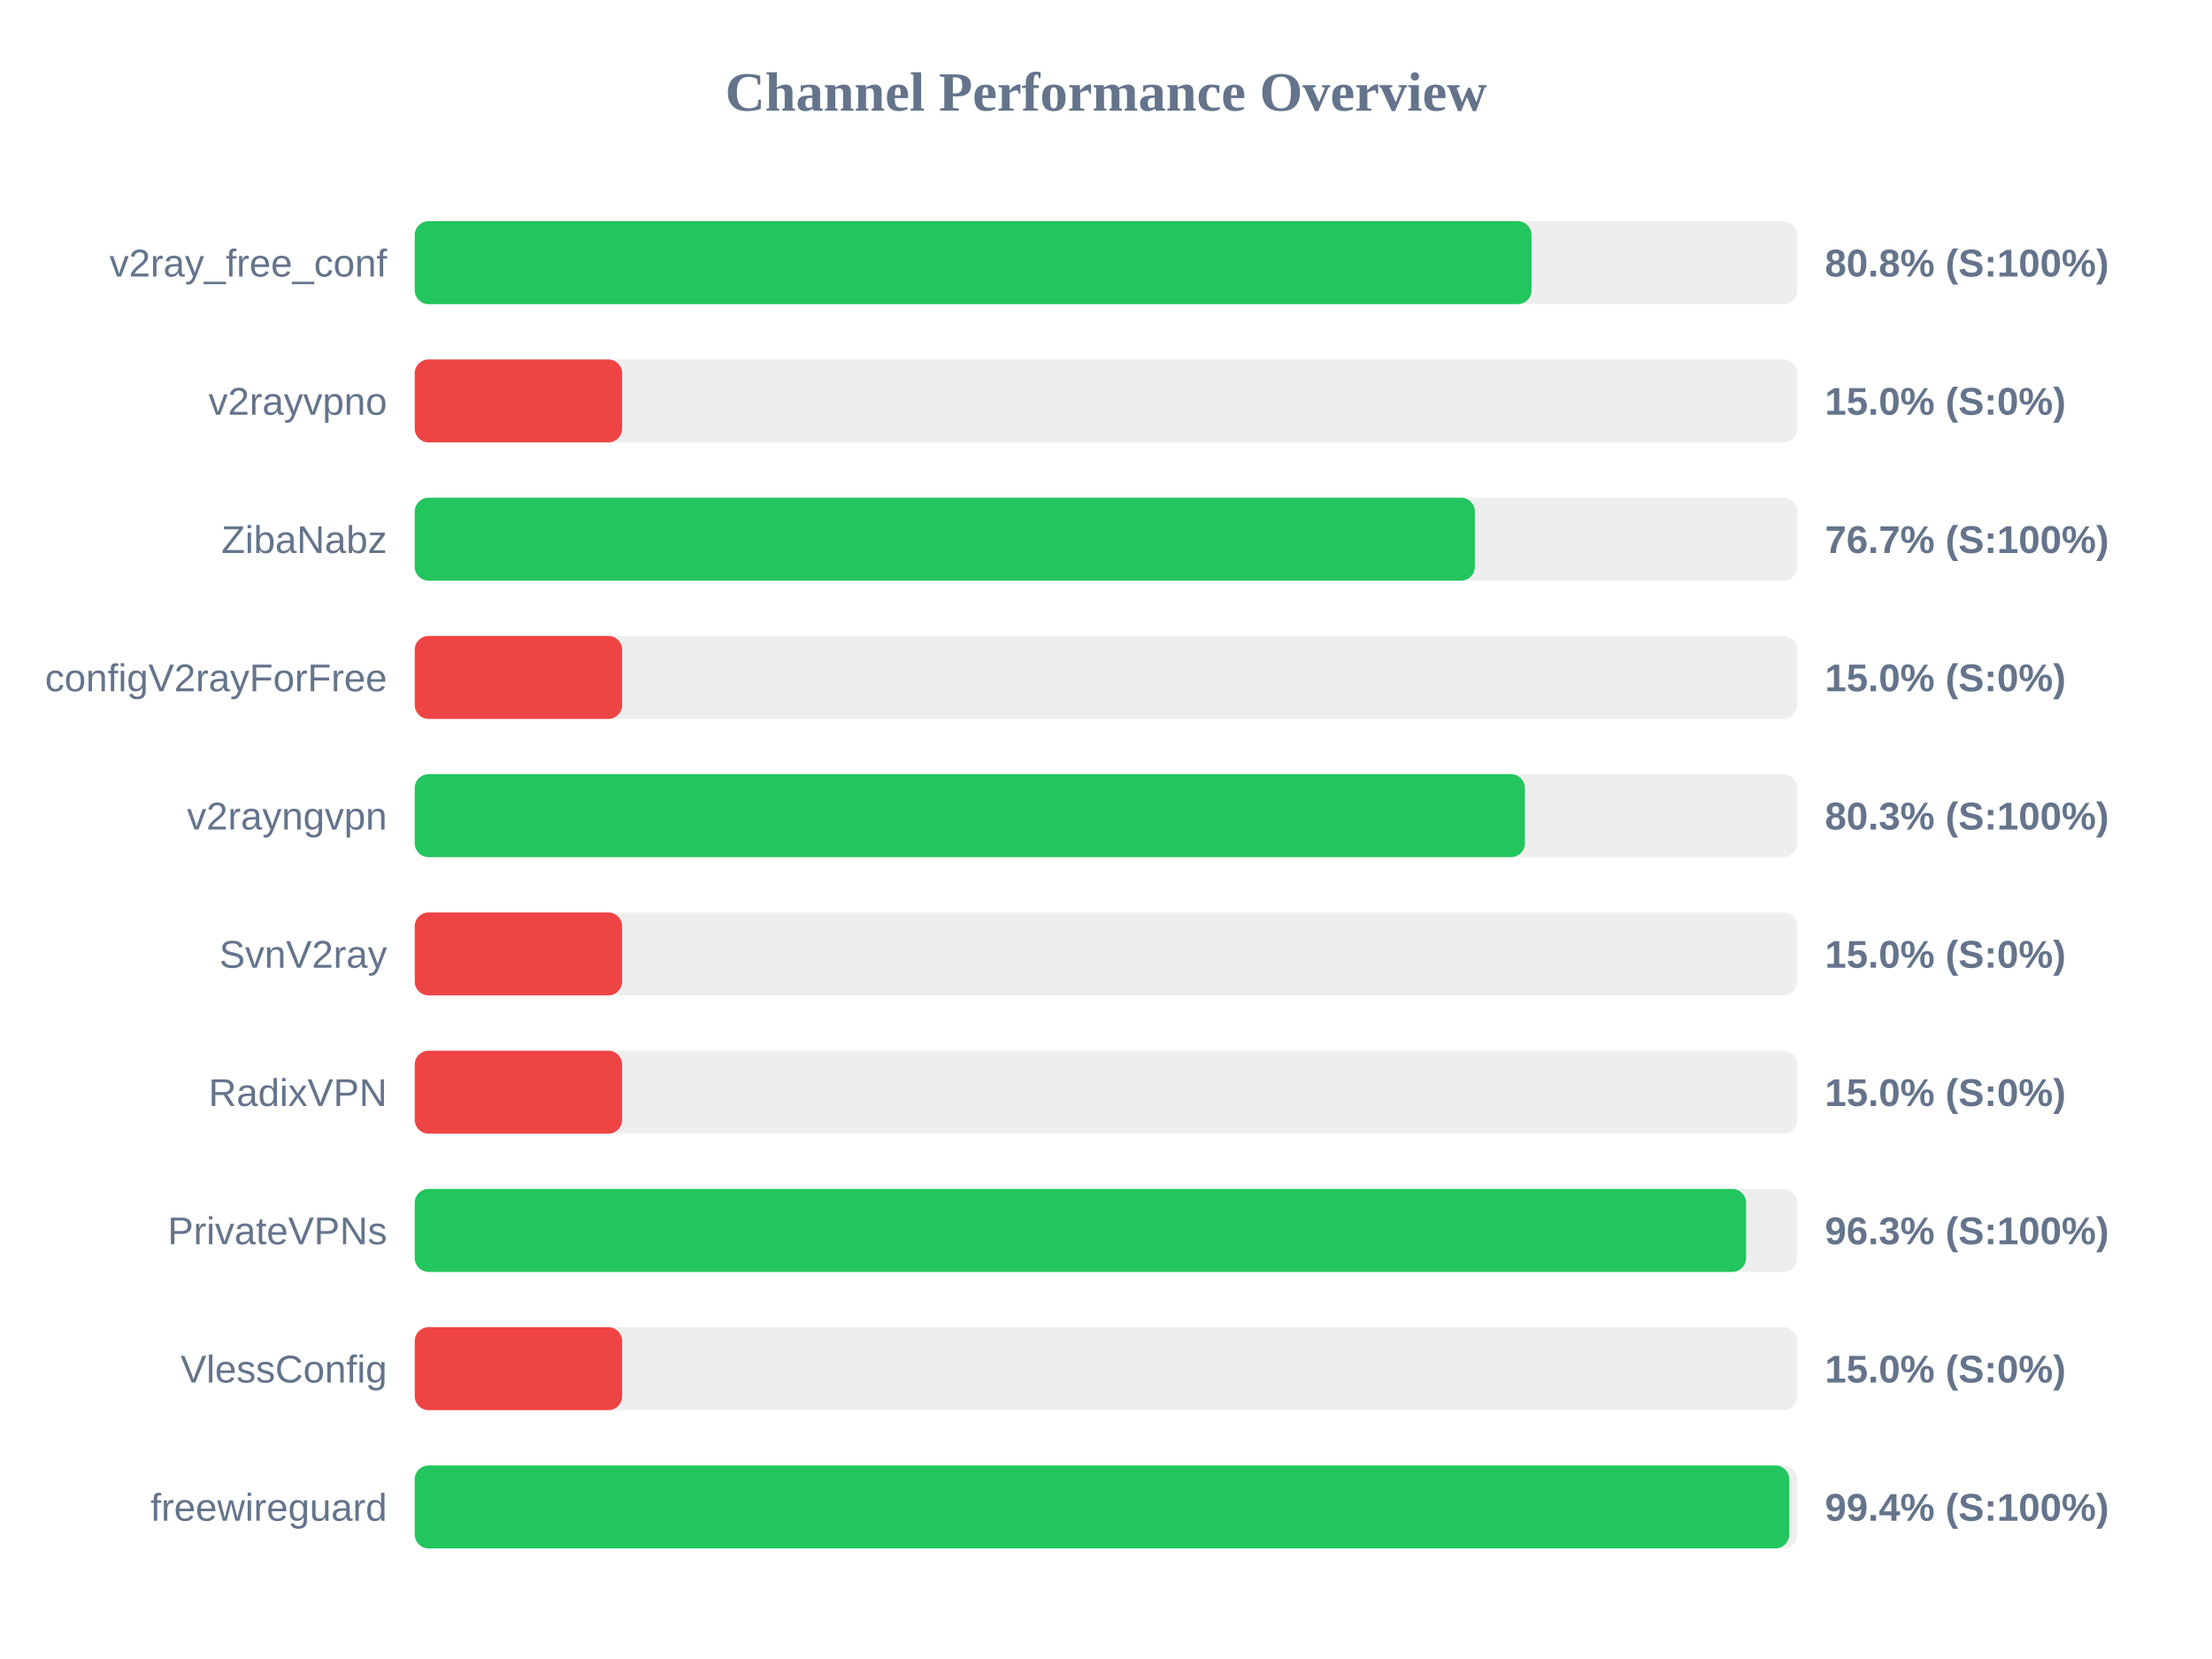
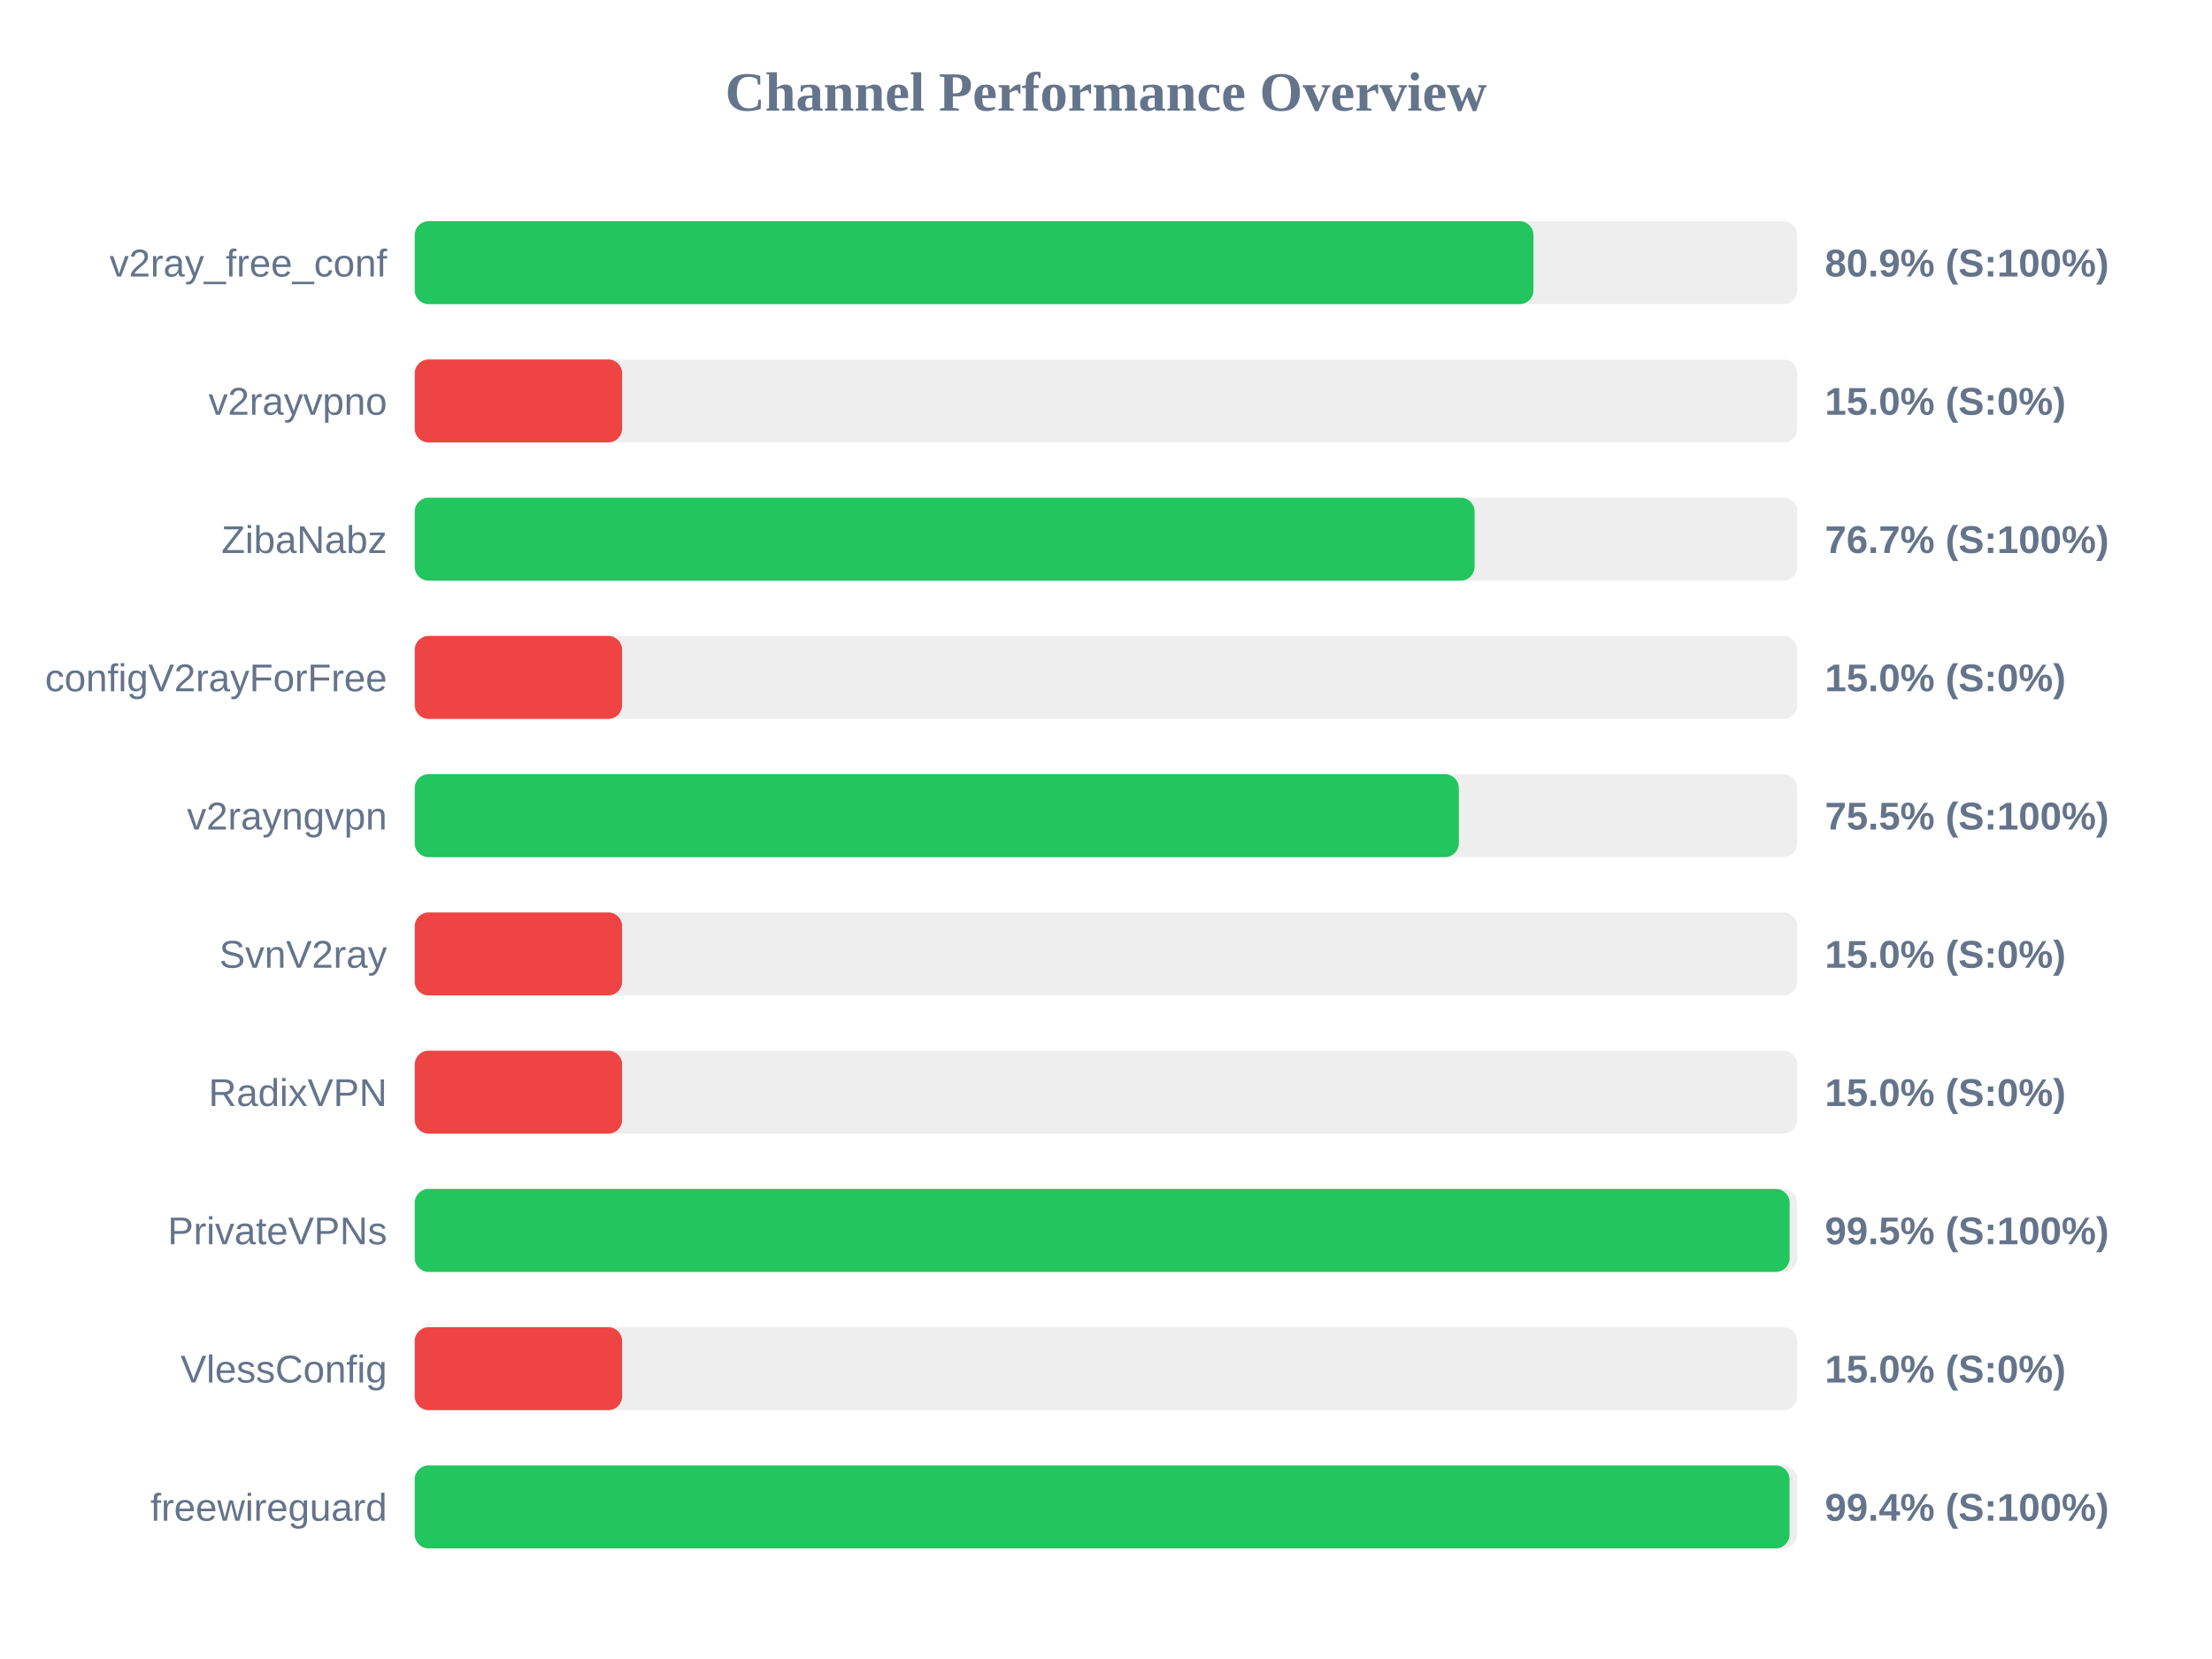
<svg xmlns="http://www.w3.org/2000/svg" width="800" height="600" version="1.1">
  <style>
        .row { font: 14px Arial; fill: #64748b; }
        .score { font: bold 14px Arial; fill: #64748b; }
    </style>
  <text x="400" y="40" text-anchor="middle" font-size="20px" font-weight="bold" fill="#64748b">Channel Performance Overview</text>
  <rect x="150" y="80" width="500" height="30" fill="#eee" rx="5" />
-   <rect x="150" y="80" width="403.9" height="30" fill="#22c55e" rx="5" />
+   <rect x="150" y="80" width="404.6" height="30" fill="#22c55e" rx="5" />
  <text x="140" y="100" text-anchor="end" class="row">v2ray_free_conf</text>
-   <text x="660" y="100" text-anchor="start" class="score">80.8% (S:100%)</text>
+   <text x="660" y="100" text-anchor="start" class="score">80.9% (S:100%)</text>
  <rect x="150" y="130" width="500" height="30" fill="#eee" rx="5" />
  <rect x="150" y="130" width="75.0" height="30" fill="#ef4444" rx="5" />
  <text x="140" y="150" text-anchor="end" class="row">v2rayvpno</text>
  <text x="660" y="150" text-anchor="start" class="score">15.0% (S:0%)</text>
  <rect x="150" y="180" width="500" height="30" fill="#eee" rx="5" />
-   <rect x="150" y="180" width="383.4" height="30" fill="#22c55e" rx="5" />
+   <rect x="150" y="180" width="383.3" height="30" fill="#22c55e" rx="5" />
  <text x="140" y="200" text-anchor="end" class="row">ZibaNabz</text>
  <text x="660" y="200" text-anchor="start" class="score">76.7% (S:100%)</text>
  <rect x="150" y="230" width="500" height="30" fill="#eee" rx="5" />
  <rect x="150" y="230" width="75.0" height="30" fill="#ef4444" rx="5" />
  <text x="140" y="250" text-anchor="end" class="row">configV2rayForFree</text>
  <text x="660" y="250" text-anchor="start" class="score">15.0% (S:0%)</text>
  <rect x="150" y="280" width="500" height="30" fill="#eee" rx="5" />
-   <rect x="150" y="280" width="401.5" height="30" fill="#22c55e" rx="5" />
+   <rect x="150" y="280" width="377.6" height="30" fill="#22c55e" rx="5" />
  <text x="140" y="300" text-anchor="end" class="row">v2rayngvpn</text>
-   <text x="660" y="300" text-anchor="start" class="score">80.3% (S:100%)</text>
+   <text x="660" y="300" text-anchor="start" class="score">75.5% (S:100%)</text>
  <rect x="150" y="330" width="500" height="30" fill="#eee" rx="5" />
  <rect x="150" y="330" width="75.0" height="30" fill="#ef4444" rx="5" />
  <text x="140" y="350" text-anchor="end" class="row">SvnV2ray</text>
  <text x="660" y="350" text-anchor="start" class="score">15.0% (S:0%)</text>
  <rect x="150" y="380" width="500" height="30" fill="#eee" rx="5" />
  <rect x="150" y="380" width="75.0" height="30" fill="#ef4444" rx="5" />
  <text x="140" y="400" text-anchor="end" class="row">RadixVPN</text>
  <text x="660" y="400" text-anchor="start" class="score">15.0% (S:0%)</text>
  <rect x="150" y="430" width="500" height="30" fill="#eee" rx="5" />
-   <rect x="150" y="430" width="481.5" height="30" fill="#22c55e" rx="5" />
+   <rect x="150" y="430" width="497.25" height="30" fill="#22c55e" rx="5" />
  <text x="140" y="450" text-anchor="end" class="row">PrivateVPNs</text>
-   <text x="660" y="450" text-anchor="start" class="score">96.3% (S:100%)</text>
+   <text x="660" y="450" text-anchor="start" class="score">99.5% (S:100%)</text>
  <rect x="150" y="480" width="500" height="30" fill="#eee" rx="5" />
  <rect x="150" y="480" width="75.0" height="30" fill="#ef4444" rx="5" />
  <text x="140" y="500" text-anchor="end" class="row">VlessConfig</text>
  <text x="660" y="500" text-anchor="start" class="score">15.0% (S:0%)</text>
  <rect x="150" y="530" width="500" height="30" fill="#eee" rx="5" />
-   <rect x="150" y="530" width="497.1" height="30" fill="#22c55e" rx="5" />
+   <rect x="150" y="530" width="497.2" height="30" fill="#22c55e" rx="5" />
  <text x="140" y="550" text-anchor="end" class="row">freewireguard</text>
  <text x="660" y="550" text-anchor="start" class="score">99.4% (S:100%)</text>
</svg>
